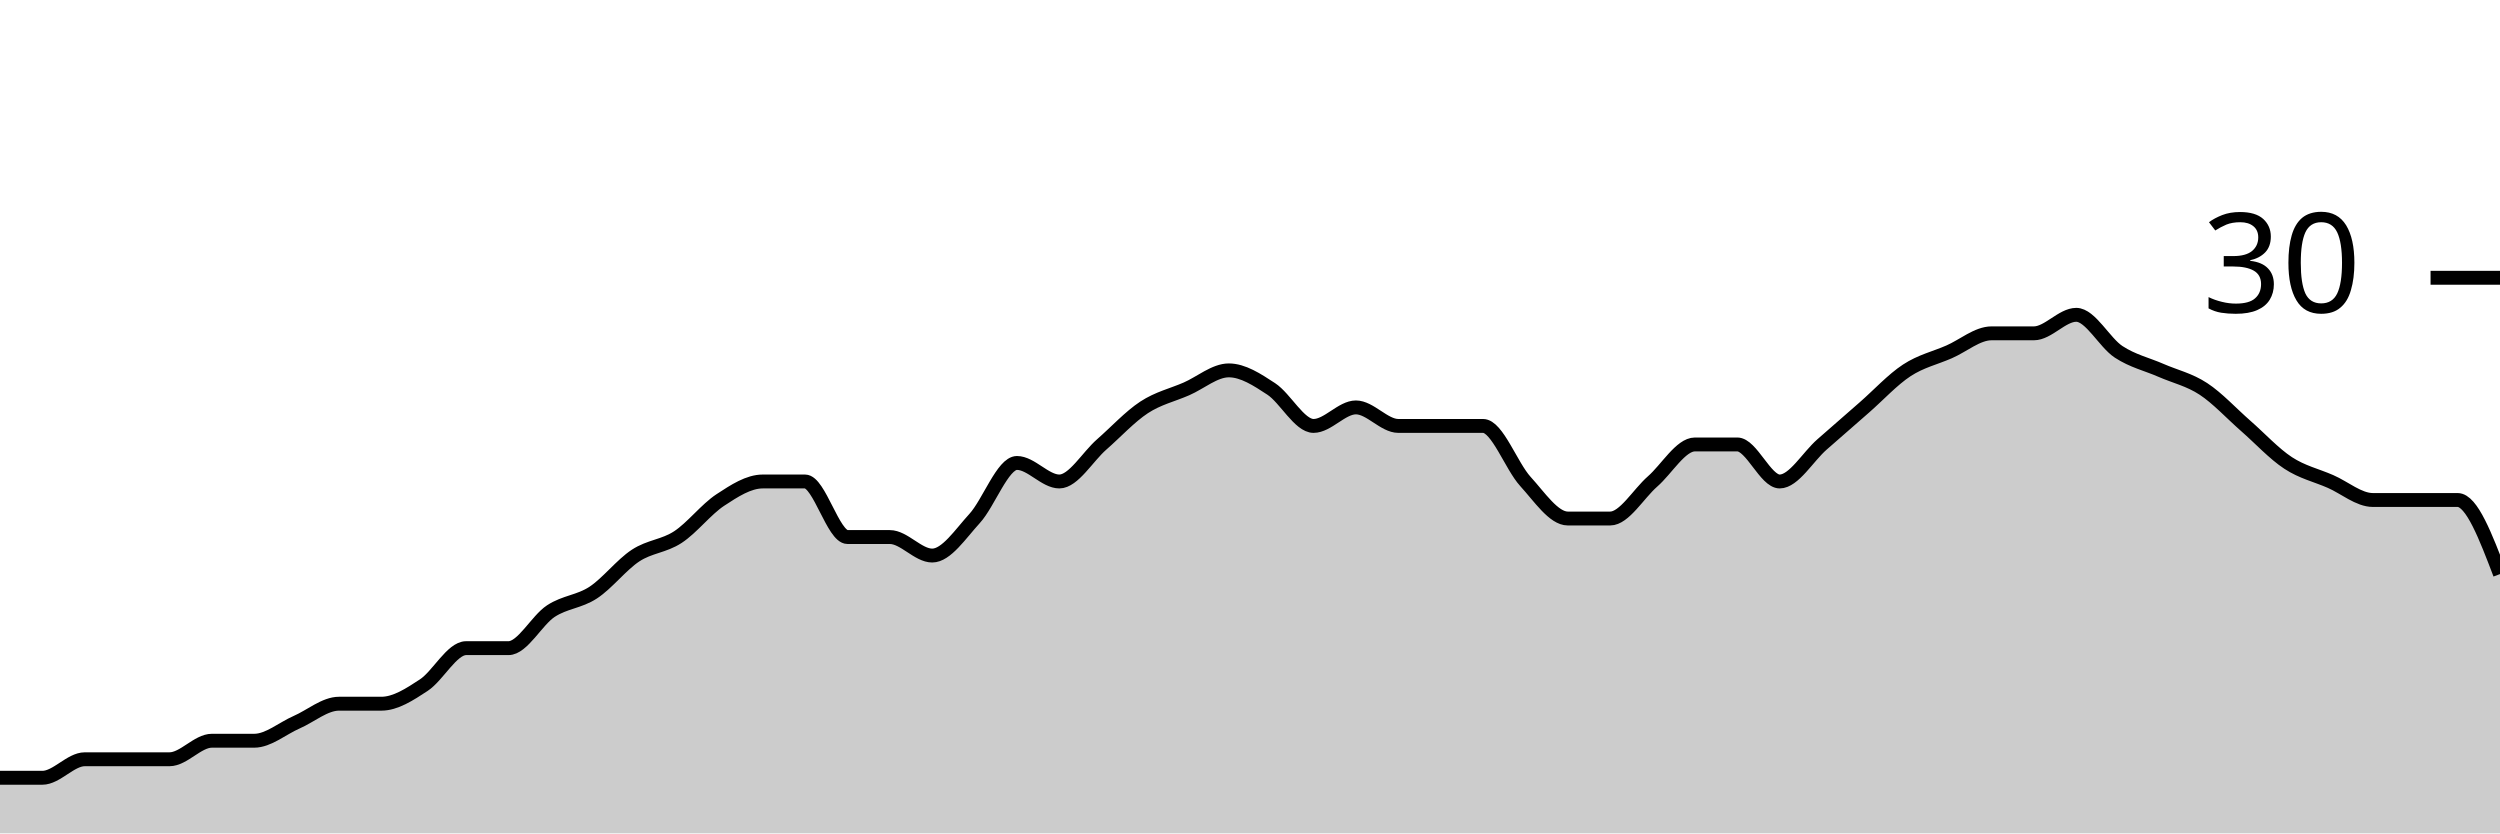
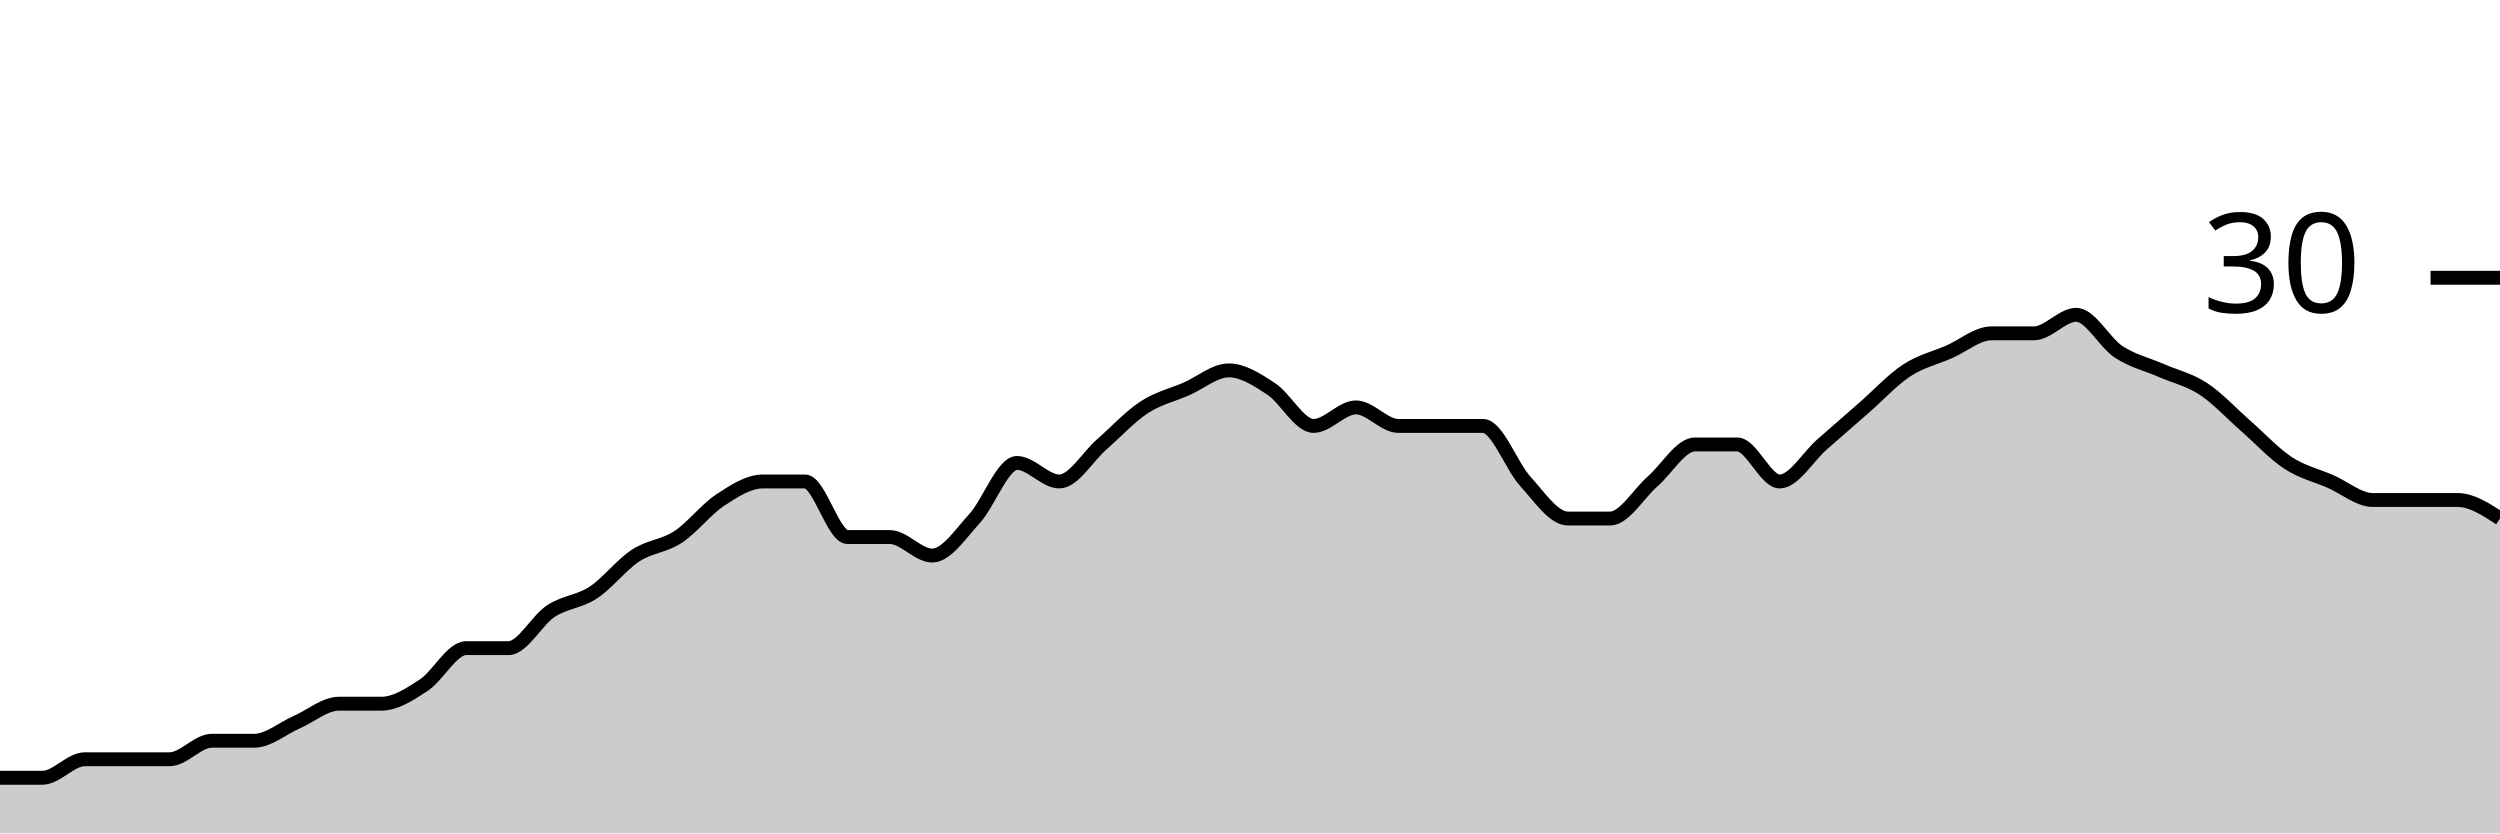
<svg xmlns="http://www.w3.org/2000/svg" viewBox="0 0 180 60">
  <g transform="translate(0,20)">
-     <path class="area" fill="rgba(0, 0, 0, 0.2)" d="M0,36C1.017,36,2.034,36,3.051,36C4.068,36,5.085,34.667,6.102,34.667C7.119,34.667,8.136,34.667,9.153,34.667C10.169,34.667,11.186,34.667,12.203,34.667C13.22,34.667,14.237,33.333,15.254,33.333C16.271,33.333,17.288,33.333,18.305,33.333C19.322,33.333,20.339,32.444,21.356,32C22.373,31.556,23.39,30.667,24.407,30.667C25.424,30.667,26.441,30.667,27.458,30.667C28.475,30.667,29.492,30,30.508,29.333C31.525,28.667,32.542,26.667,33.559,26.667C34.576,26.667,35.593,26.667,36.61,26.667C37.627,26.667,38.644,24.667,39.661,24C40.678,23.333,41.695,23.333,42.712,22.667C43.729,22,44.746,20.667,45.763,20C46.78,19.333,47.797,19.333,48.814,18.667C49.831,18,50.847,16.667,51.864,16C52.881,15.333,53.898,14.667,54.915,14.667C55.932,14.667,56.949,14.667,57.966,14.667C58.983,14.667,60,18.667,61.017,18.667C62.034,18.667,63.051,18.667,64.068,18.667C65.085,18.667,66.102,20,67.119,20C68.136,20,69.153,18.444,70.169,17.333C71.186,16.222,72.203,13.333,73.22,13.333C74.237,13.333,75.254,14.667,76.271,14.667C77.288,14.667,78.305,12.889,79.322,12C80.339,11.111,81.356,10,82.373,9.333C83.39,8.667,84.407,8.444,85.424,8C86.441,7.556,87.458,6.667,88.475,6.667C89.492,6.667,90.508,7.333,91.525,8C92.542,8.667,93.559,10.667,94.576,10.667C95.593,10.667,96.61,9.333,97.627,9.333C98.644,9.333,99.661,10.667,100.678,10.667C101.695,10.667,102.712,10.667,103.729,10.667C104.746,10.667,105.763,10.667,106.78,10.667C107.797,10.667,108.814,13.556,109.831,14.667C110.847,15.778,111.864,17.333,112.881,17.333C113.898,17.333,114.915,17.333,115.932,17.333C116.949,17.333,117.966,15.556,118.983,14.667C120,13.778,121.017,12,122.034,12C123.051,12,124.068,12,125.085,12C126.102,12,127.119,14.667,128.136,14.667C129.153,14.667,130.169,12.889,131.186,12C132.203,11.111,133.22,10.222,134.237,9.333C135.254,8.444,136.271,7.333,137.288,6.667C138.305,6,139.322,5.778,140.339,5.333C141.356,4.889,142.373,4,143.39,4C144.407,4,145.424,4,146.441,4C147.458,4,148.475,2.667,149.492,2.667C150.508,2.667,151.525,4.667,152.542,5.333C153.559,6,154.576,6.222,155.593,6.667C156.61,7.111,157.627,7.333,158.644,8C159.661,8.667,160.678,9.778,161.695,10.667C162.712,11.556,163.729,12.667,164.746,13.333C165.763,14,166.78,14.222,167.797,14.667C168.814,15.111,169.831,16,170.847,16C171.864,16,172.881,16,173.898,16C174.915,16,175.932,16,176.949,16C177.966,16,178.983,18.667,180,21.333L180,40C178.983,40,177.966,40,176.949,40C175.932,40,174.915,40,173.898,40C172.881,40,171.864,40,170.847,40C169.831,40,168.814,40,167.797,40C166.78,40,165.763,40,164.746,40C163.729,40,162.712,40,161.695,40C160.678,40,159.661,40,158.644,40C157.627,40,156.61,40,155.593,40C154.576,40,153.559,40,152.542,40C151.525,40,150.508,40,149.492,40C148.475,40,147.458,40,146.441,40C145.424,40,144.407,40,143.39,40C142.373,40,141.356,40,140.339,40C139.322,40,138.305,40,137.288,40C136.271,40,135.254,40,134.237,40C133.22,40,132.203,40,131.186,40C130.169,40,129.153,40,128.136,40C127.119,40,126.102,40,125.085,40C124.068,40,123.051,40,122.034,40C121.017,40,120,40,118.983,40C117.966,40,116.949,40,115.932,40C114.915,40,113.898,40,112.881,40C111.864,40,110.847,40,109.831,40C108.814,40,107.797,40,106.78,40C105.763,40,104.746,40,103.729,40C102.712,40,101.695,40,100.678,40C99.661,40,98.644,40,97.627,40C96.61,40,95.593,40,94.576,40C93.559,40,92.542,40,91.525,40C90.508,40,89.492,40,88.475,40C87.458,40,86.441,40,85.424,40C84.407,40,83.39,40,82.373,40C81.356,40,80.339,40,79.322,40C78.305,40,77.288,40,76.271,40C75.254,40,74.237,40,73.22,40C72.203,40,71.186,40,70.169,40C69.153,40,68.136,40,67.119,40C66.102,40,65.085,40,64.068,40C63.051,40,62.034,40,61.017,40C60,40,58.983,40,57.966,40C56.949,40,55.932,40,54.915,40C53.898,40,52.881,40,51.864,40C50.847,40,49.831,40,48.814,40C47.797,40,46.78,40,45.763,40C44.746,40,43.729,40,42.712,40C41.695,40,40.678,40,39.661,40C38.644,40,37.627,40,36.61,40C35.593,40,34.576,40,33.559,40C32.542,40,31.525,40,30.508,40C29.492,40,28.475,40,27.458,40C26.441,40,25.424,40,24.407,40C23.39,40,22.373,40,21.356,40C20.339,40,19.322,40,18.305,40C17.288,40,16.271,40,15.254,40C14.237,40,13.22,40,12.203,40C11.186,40,10.169,40,9.153,40C8.136,40,7.119,40,6.102,40C5.085,40,4.068,40,3.051,40C2.034,40,1.017,40,0,40Z" />
-     <path class="line" stroke="black" fill="none" d="M0,36C1.017,36,2.034,36,3.051,36C4.068,36,5.085,34.667,6.102,34.667C7.119,34.667,8.136,34.667,9.153,34.667C10.169,34.667,11.186,34.667,12.203,34.667C13.22,34.667,14.237,33.333,15.254,33.333C16.271,33.333,17.288,33.333,18.305,33.333C19.322,33.333,20.339,32.444,21.356,32C22.373,31.556,23.39,30.667,24.407,30.667C25.424,30.667,26.441,30.667,27.458,30.667C28.475,30.667,29.492,30,30.508,29.333C31.525,28.667,32.542,26.667,33.559,26.667C34.576,26.667,35.593,26.667,36.61,26.667C37.627,26.667,38.644,24.667,39.661,24C40.678,23.333,41.695,23.333,42.712,22.667C43.729,22,44.746,20.667,45.763,20C46.78,19.333,47.797,19.333,48.814,18.667C49.831,18,50.847,16.667,51.864,16C52.881,15.333,53.898,14.667,54.915,14.667C55.932,14.667,56.949,14.667,57.966,14.667C58.983,14.667,60,18.667,61.017,18.667C62.034,18.667,63.051,18.667,64.068,18.667C65.085,18.667,66.102,20,67.119,20C68.136,20,69.153,18.444,70.169,17.333C71.186,16.222,72.203,13.333,73.22,13.333C74.237,13.333,75.254,14.667,76.271,14.667C77.288,14.667,78.305,12.889,79.322,12C80.339,11.111,81.356,10,82.373,9.333C83.39,8.667,84.407,8.444,85.424,8C86.441,7.556,87.458,6.667,88.475,6.667C89.492,6.667,90.508,7.333,91.525,8C92.542,8.667,93.559,10.667,94.576,10.667C95.593,10.667,96.61,9.333,97.627,9.333C98.644,9.333,99.661,10.667,100.678,10.667C101.695,10.667,102.712,10.667,103.729,10.667C104.746,10.667,105.763,10.667,106.78,10.667C107.797,10.667,108.814,13.556,109.831,14.667C110.847,15.778,111.864,17.333,112.881,17.333C113.898,17.333,114.915,17.333,115.932,17.333C116.949,17.333,117.966,15.556,118.983,14.667C120,13.778,121.017,12,122.034,12C123.051,12,124.068,12,125.085,12C126.102,12,127.119,14.667,128.136,14.667C129.153,14.667,130.169,12.889,131.186,12C132.203,11.111,133.22,10.222,134.237,9.333C135.254,8.444,136.271,7.333,137.288,6.667C138.305,6,139.322,5.778,140.339,5.333C141.356,4.889,142.373,4,143.39,4C144.407,4,145.424,4,146.441,4C147.458,4,148.475,2.667,149.492,2.667C150.508,2.667,151.525,4.667,152.542,5.333C153.559,6,154.576,6.222,155.593,6.667C156.61,7.111,157.627,7.333,158.644,8C159.661,8.667,160.678,9.778,161.695,10.667C162.712,11.556,163.729,12.667,164.746,13.333C165.763,14,166.78,14.222,167.797,14.667C168.814,15.111,169.831,16,170.847,16C171.864,16,172.881,16,173.898,16C174.915,16,175.932,16,176.949,16C177.966,16,178.983,18.667,180,21.333" />
+     <path class="area" fill="rgba(0, 0, 0, 0.2)" d="M0,36C1.017,36,2.034,36,3.051,36C4.068,36,5.085,34.667,6.102,34.667C7.119,34.667,8.136,34.667,9.153,34.667C10.169,34.667,11.186,34.667,12.203,34.667C13.22,34.667,14.237,33.333,15.254,33.333C16.271,33.333,17.288,33.333,18.305,33.333C19.322,33.333,20.339,32.444,21.356,32C22.373,31.556,23.39,30.667,24.407,30.667C25.424,30.667,26.441,30.667,27.458,30.667C28.475,30.667,29.492,30,30.508,29.333C31.525,28.667,32.542,26.667,33.559,26.667C34.576,26.667,35.593,26.667,36.61,26.667C37.627,26.667,38.644,24.667,39.661,24C40.678,23.333,41.695,23.333,42.712,22.667C43.729,22,44.746,20.667,45.763,20C46.78,19.333,47.797,19.333,48.814,18.667C49.831,18,50.847,16.667,51.864,16C52.881,15.333,53.898,14.667,54.915,14.667C55.932,14.667,56.949,14.667,57.966,14.667C58.983,14.667,60,18.667,61.017,18.667C62.034,18.667,63.051,18.667,64.068,18.667C65.085,18.667,66.102,20,67.119,20C68.136,20,69.153,18.444,70.169,17.333C71.186,16.222,72.203,13.333,73.22,13.333C74.237,13.333,75.254,14.667,76.271,14.667C77.288,14.667,78.305,12.889,79.322,12C80.339,11.111,81.356,10,82.373,9.333C83.39,8.667,84.407,8.444,85.424,8C86.441,7.556,87.458,6.667,88.475,6.667C89.492,6.667,90.508,7.333,91.525,8C92.542,8.667,93.559,10.667,94.576,10.667C95.593,10.667,96.61,9.333,97.627,9.333C98.644,9.333,99.661,10.667,100.678,10.667C101.695,10.667,102.712,10.667,103.729,10.667C104.746,10.667,105.763,10.667,106.78,10.667C107.797,10.667,108.814,13.556,109.831,14.667C110.847,15.778,111.864,17.333,112.881,17.333C113.898,17.333,114.915,17.333,115.932,17.333C116.949,17.333,117.966,15.556,118.983,14.667C120,13.778,121.017,12,122.034,12C123.051,12,124.068,12,125.085,12C126.102,12,127.119,14.667,128.136,14.667C129.153,14.667,130.169,12.889,131.186,12C132.203,11.111,133.22,10.222,134.237,9.333C135.254,8.444,136.271,7.333,137.288,6.667C138.305,6,139.322,5.778,140.339,5.333C141.356,4.889,142.373,4,143.39,4C144.407,4,145.424,4,146.441,4C147.458,4,148.475,2.667,149.492,2.667C150.508,2.667,151.525,4.667,152.542,5.333C153.559,6,154.576,6.222,155.593,6.667C156.61,7.111,157.627,7.333,158.644,8C159.661,8.667,160.678,9.778,161.695,10.667C162.712,11.556,163.729,12.667,164.746,13.333C165.763,14,166.78,14.222,167.797,14.667C168.814,15.111,169.831,16,170.847,16C171.864,16,172.881,16,173.898,16C174.915,16,175.932,16,176.949,16C177.966,16,178.983,16.667,180,17.333L180,40C178.983,40,177.966,40,176.949,40C175.932,40,174.915,40,173.898,40C172.881,40,171.864,40,170.847,40C169.831,40,168.814,40,167.797,40C166.78,40,165.763,40,164.746,40C163.729,40,162.712,40,161.695,40C160.678,40,159.661,40,158.644,40C157.627,40,156.61,40,155.593,40C154.576,40,153.559,40,152.542,40C151.525,40,150.508,40,149.492,40C148.475,40,147.458,40,146.441,40C145.424,40,144.407,40,143.39,40C142.373,40,141.356,40,140.339,40C139.322,40,138.305,40,137.288,40C136.271,40,135.254,40,134.237,40C133.22,40,132.203,40,131.186,40C130.169,40,129.153,40,128.136,40C127.119,40,126.102,40,125.085,40C124.068,40,123.051,40,122.034,40C121.017,40,120,40,118.983,40C117.966,40,116.949,40,115.932,40C114.915,40,113.898,40,112.881,40C111.864,40,110.847,40,109.831,40C108.814,40,107.797,40,106.78,40C105.763,40,104.746,40,103.729,40C102.712,40,101.695,40,100.678,40C99.661,40,98.644,40,97.627,40C96.61,40,95.593,40,94.576,40C93.559,40,92.542,40,91.525,40C90.508,40,89.492,40,88.475,40C87.458,40,86.441,40,85.424,40C84.407,40,83.39,40,82.373,40C81.356,40,80.339,40,79.322,40C78.305,40,77.288,40,76.271,40C75.254,40,74.237,40,73.22,40C72.203,40,71.186,40,70.169,40C69.153,40,68.136,40,67.119,40C66.102,40,65.085,40,64.068,40C63.051,40,62.034,40,61.017,40C60,40,58.983,40,57.966,40C56.949,40,55.932,40,54.915,40C53.898,40,52.881,40,51.864,40C50.847,40,49.831,40,48.814,40C47.797,40,46.78,40,45.763,40C44.746,40,43.729,40,42.712,40C41.695,40,40.678,40,39.661,40C38.644,40,37.627,40,36.61,40C35.593,40,34.576,40,33.559,40C32.542,40,31.525,40,30.508,40C29.492,40,28.475,40,27.458,40C26.441,40,25.424,40,24.407,40C23.39,40,22.373,40,21.356,40C20.339,40,19.322,40,18.305,40C17.288,40,16.271,40,15.254,40C14.237,40,13.22,40,12.203,40C11.186,40,10.169,40,9.153,40C8.136,40,7.119,40,6.102,40C5.085,40,4.068,40,3.051,40C2.034,40,1.017,40,0,40Z" />
+     <path class="line" stroke="black" fill="none" d="M0,36C1.017,36,2.034,36,3.051,36C4.068,36,5.085,34.667,6.102,34.667C7.119,34.667,8.136,34.667,9.153,34.667C10.169,34.667,11.186,34.667,12.203,34.667C13.22,34.667,14.237,33.333,15.254,33.333C16.271,33.333,17.288,33.333,18.305,33.333C19.322,33.333,20.339,32.444,21.356,32C22.373,31.556,23.39,30.667,24.407,30.667C25.424,30.667,26.441,30.667,27.458,30.667C28.475,30.667,29.492,30,30.508,29.333C31.525,28.667,32.542,26.667,33.559,26.667C34.576,26.667,35.593,26.667,36.61,26.667C37.627,26.667,38.644,24.667,39.661,24C40.678,23.333,41.695,23.333,42.712,22.667C43.729,22,44.746,20.667,45.763,20C46.78,19.333,47.797,19.333,48.814,18.667C49.831,18,50.847,16.667,51.864,16C52.881,15.333,53.898,14.667,54.915,14.667C55.932,14.667,56.949,14.667,57.966,14.667C58.983,14.667,60,18.667,61.017,18.667C62.034,18.667,63.051,18.667,64.068,18.667C65.085,18.667,66.102,20,67.119,20C68.136,20,69.153,18.444,70.169,17.333C71.186,16.222,72.203,13.333,73.22,13.333C74.237,13.333,75.254,14.667,76.271,14.667C77.288,14.667,78.305,12.889,79.322,12C80.339,11.111,81.356,10,82.373,9.333C83.39,8.667,84.407,8.444,85.424,8C86.441,7.556,87.458,6.667,88.475,6.667C89.492,6.667,90.508,7.333,91.525,8C92.542,8.667,93.559,10.667,94.576,10.667C95.593,10.667,96.61,9.333,97.627,9.333C98.644,9.333,99.661,10.667,100.678,10.667C101.695,10.667,102.712,10.667,103.729,10.667C104.746,10.667,105.763,10.667,106.78,10.667C107.797,10.667,108.814,13.556,109.831,14.667C110.847,15.778,111.864,17.333,112.881,17.333C113.898,17.333,114.915,17.333,115.932,17.333C116.949,17.333,117.966,15.556,118.983,14.667C120,13.778,121.017,12,122.034,12C123.051,12,124.068,12,125.085,12C126.102,12,127.119,14.667,128.136,14.667C129.153,14.667,130.169,12.889,131.186,12C132.203,11.111,133.22,10.222,134.237,9.333C135.254,8.444,136.271,7.333,137.288,6.667C138.305,6,139.322,5.778,140.339,5.333C141.356,4.889,142.373,4,143.39,4C144.407,4,145.424,4,146.441,4C147.458,4,148.475,2.667,149.492,2.667C150.508,2.667,151.525,4.667,152.542,5.333C153.559,6,154.576,6.222,155.593,6.667C156.61,7.111,157.627,7.333,158.644,8C159.661,8.667,160.678,9.778,161.695,10.667C162.712,11.556,163.729,12.667,164.746,13.333C165.763,14,166.78,14.222,167.797,14.667C168.814,15.111,169.831,16,170.847,16C171.864,16,172.881,16,173.898,16C174.915,16,175.932,16,176.949,16C177.966,16,178.983,16.667,180,17.333" />
    <path class="axis-ceiling" stroke-width="1" stroke="black" fill="none" d="M175,0L180,0" />
    <text class="axis-ceiling-label" font-family="sans-serif" text-anchor="end" font-size="10px" x="170" y="2.5">30</text>
  </g>
</svg>
